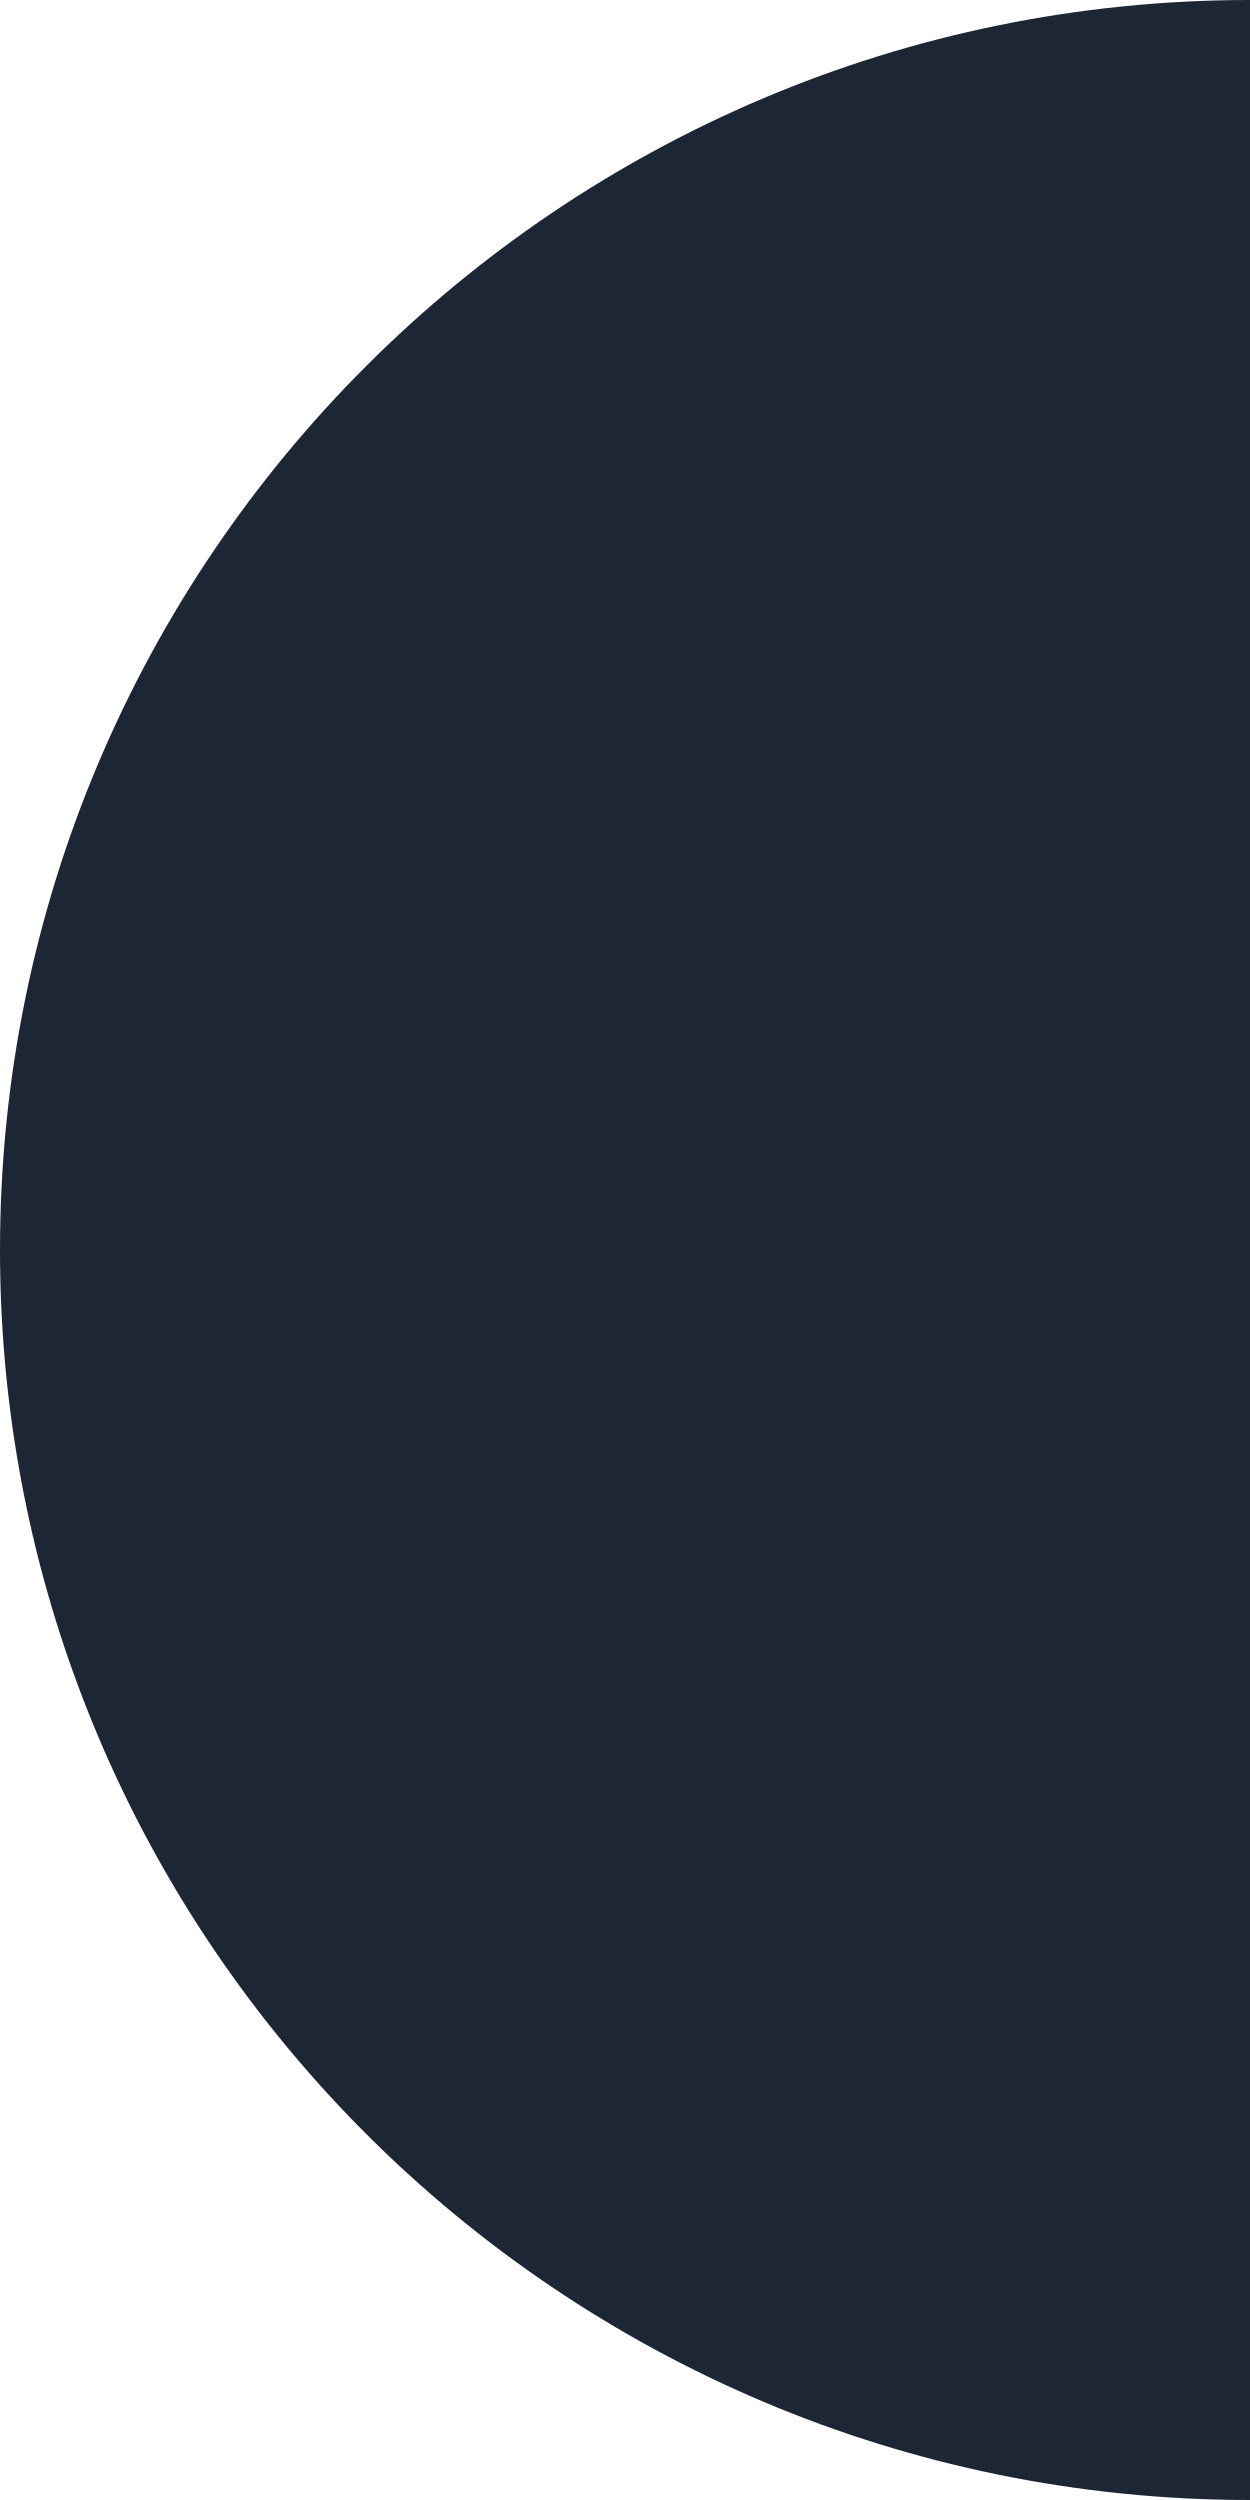
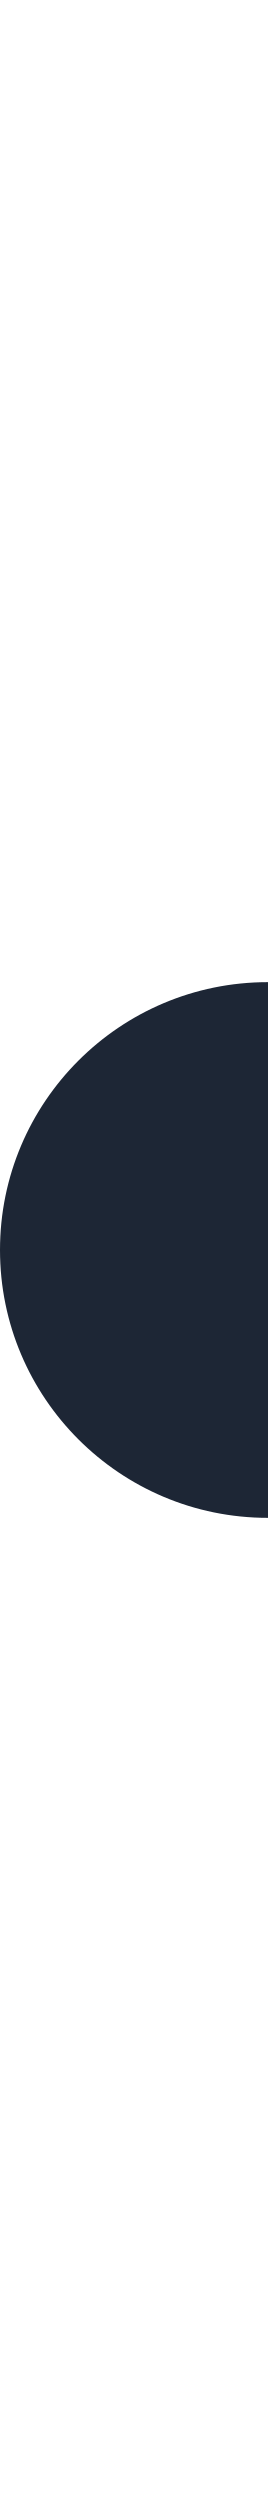
- <svg xmlns="http://www.w3.org/2000/svg" width="4" height="8" viewBox="0 0 4 8">
-   <circle cx="4" cy="4" r="4" fill="#1d2635" />
+ <svg xmlns="http://www.w3.org/2000/svg" width="3" height="28" viewBox="0 0 3 28">
+   <circle cx="3" cy="14" r="3" fill="#1d2635" />
</svg>
